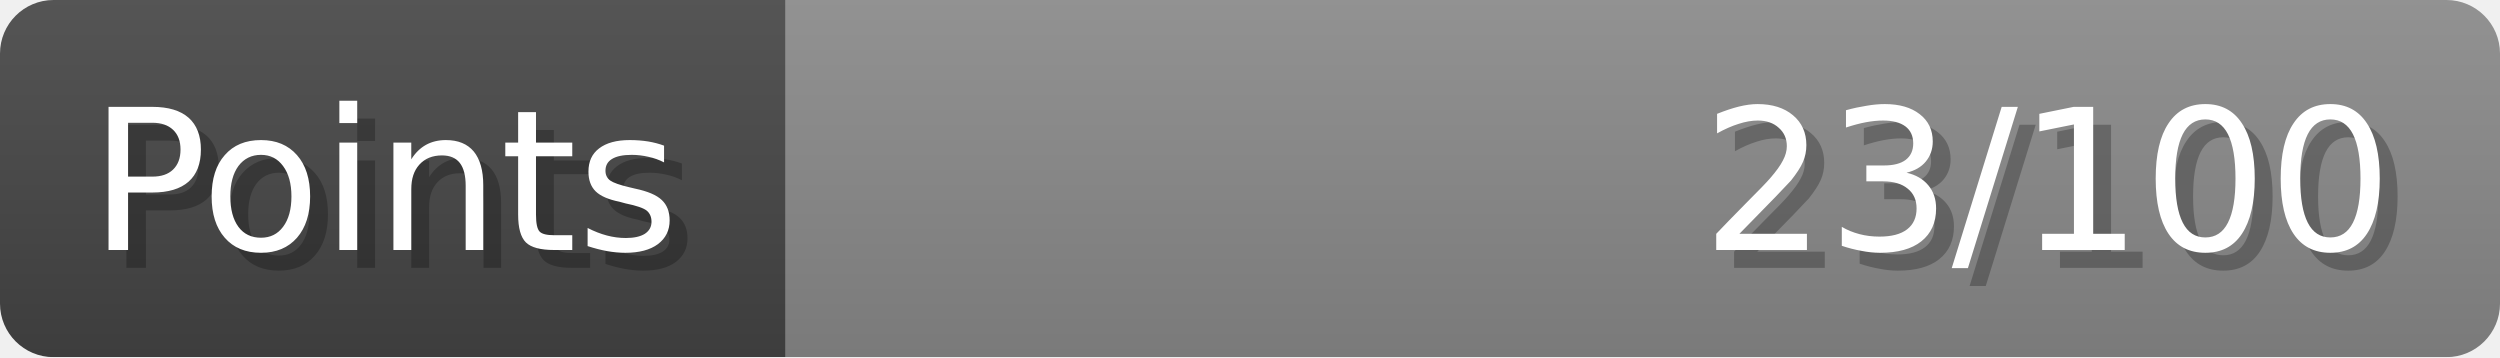
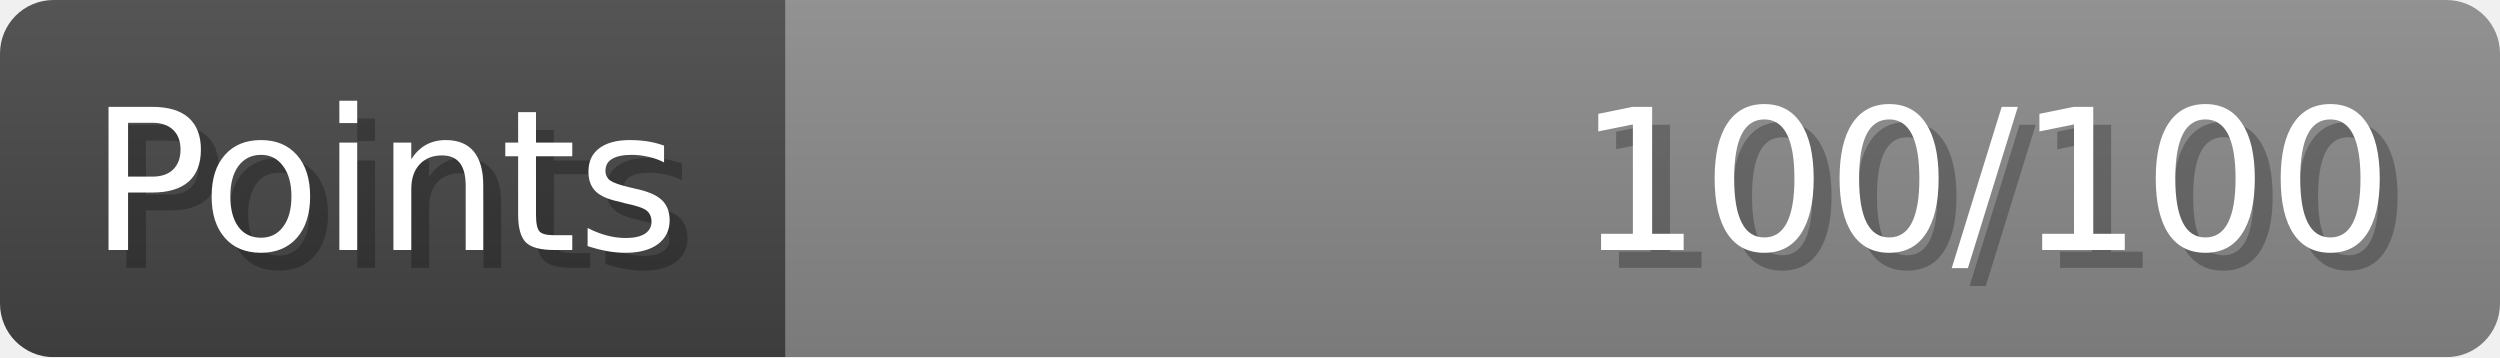
- <svg xmlns="http://www.w3.org/2000/svg" width="140px" height="20px" role="img" aria-label="Points: 23/100">
+ <svg xmlns="http://www.w3.org/2000/svg" width="140px" height="20px" role="img" aria-label="Points: 100/100">
  <linearGradient id="a" x2="0" y2="100%">
    <stop offset="0" stop-opacity=".1" stop-color="#EEE" />
    <stop offset="1" stop-opacity=".1" />
  </linearGradient>
  <mask id="m">
    <rect width="100%" height="100%" rx="3" fill="#FFF" />
  </mask>
  <g mask="url(#m)">
    <rect x="0" y="0" width="44" height="20" fill="#444" />
    <svg x="44" y="0" width="96" height="20">
      <rect width="100%" height="100%" fill="#888888" />
      <rect width="0%" height="100%" fill="#33CC11" transform="">
-         <animate attributeName="width" begin="0.5s" dur="600ms" from="0%" to="23%" repeatCount="1" fill="freeze" calcMode="spline" keyTimes="0; 1" keySplines="0.3, 0.61, 0.355, 1" />
+         <animate attributeName="width" begin="0.5s" dur="600ms" from="0%" to="100%" repeatCount="1" fill="freeze" calcMode="spline" keyTimes="0; 1" keySplines="0.3, 0.61, 0.355, 1" />
      </rect>
    </svg>
    <rect width="140" height="20" fill="url(#a)" />
  </g>
  <g aria-hidden="true" font-size="11" font-family="Verdana, DejaVu Sans, sans-serif" fill="#FFFFFF">
    <text x="6" y="15" fill="#000" opacity="0.25">Points</text>
    <text x="5" y="14">Points</text>
-     <text x="135" y="15" fill="#000" opacity="0.25" text-anchor="end">23/100</text>
-     <text x="134" y="14" text-anchor="end">23/100</text>
+     <text x="135" y="15" fill="#000" opacity="0.25" text-anchor="end">100/100</text>
+     <text x="134" y="14" text-anchor="end">100/100</text>
  </g>
</svg>
